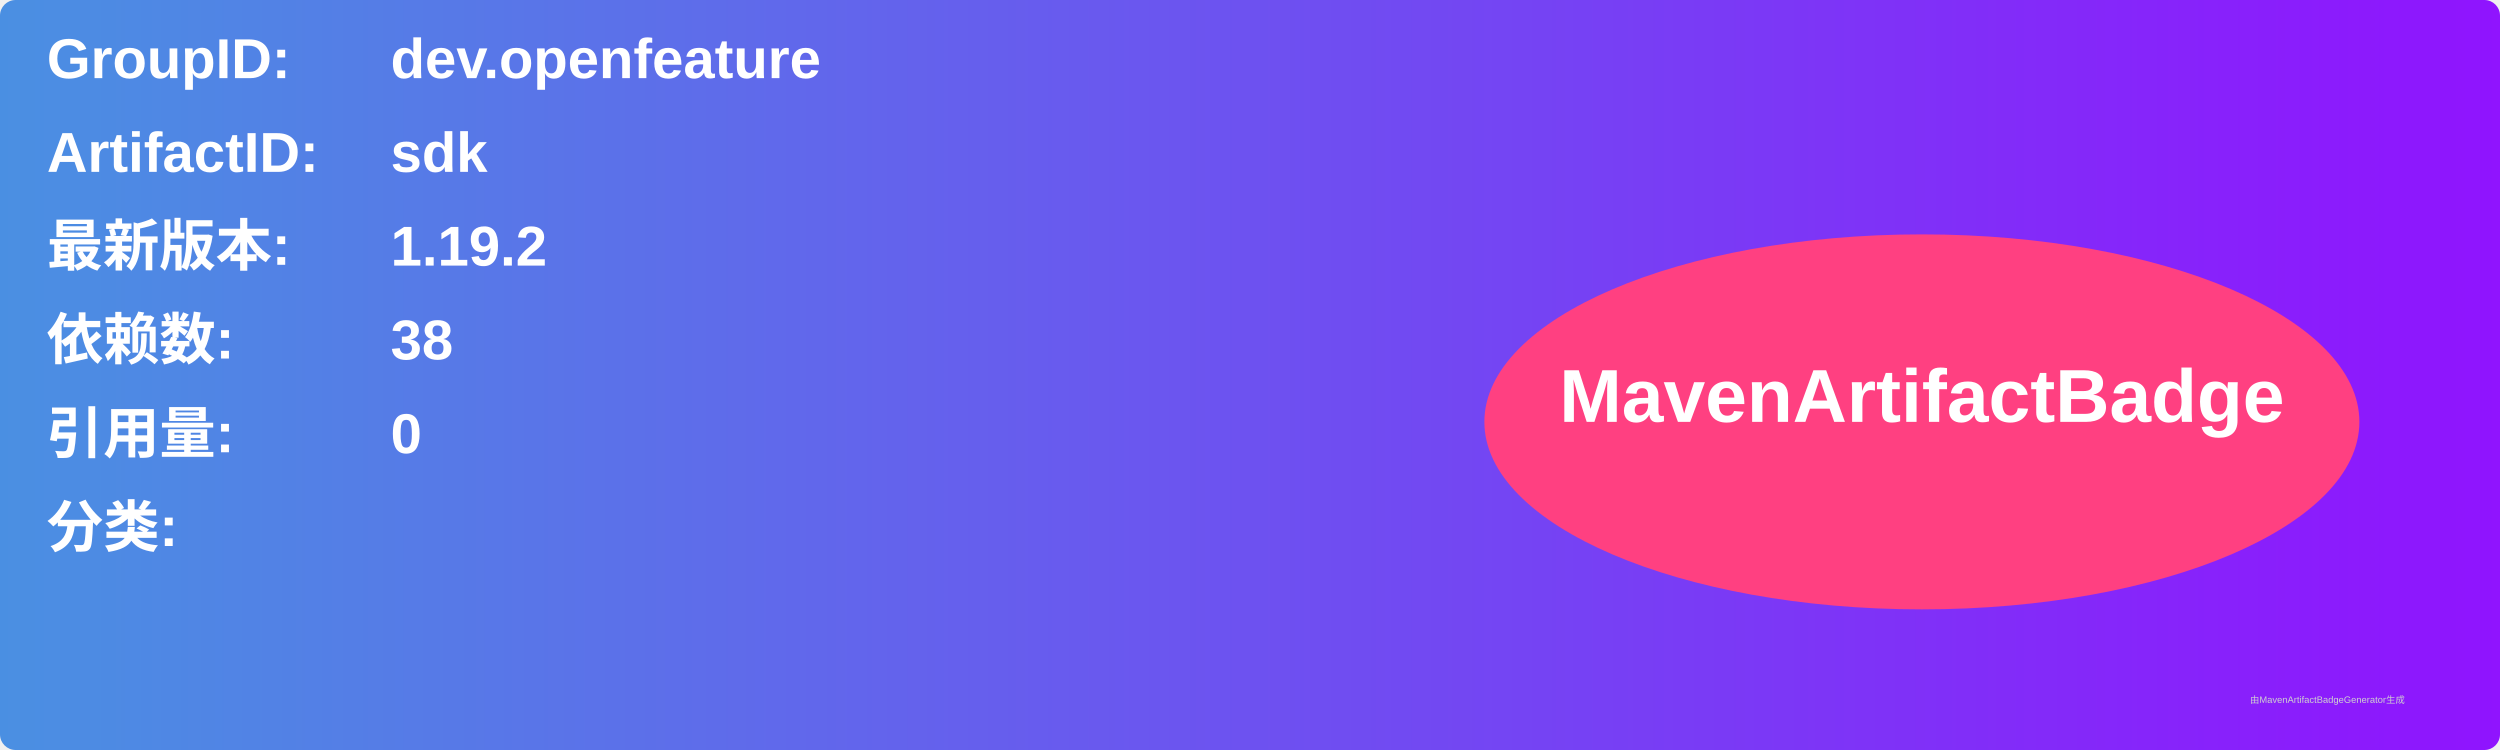
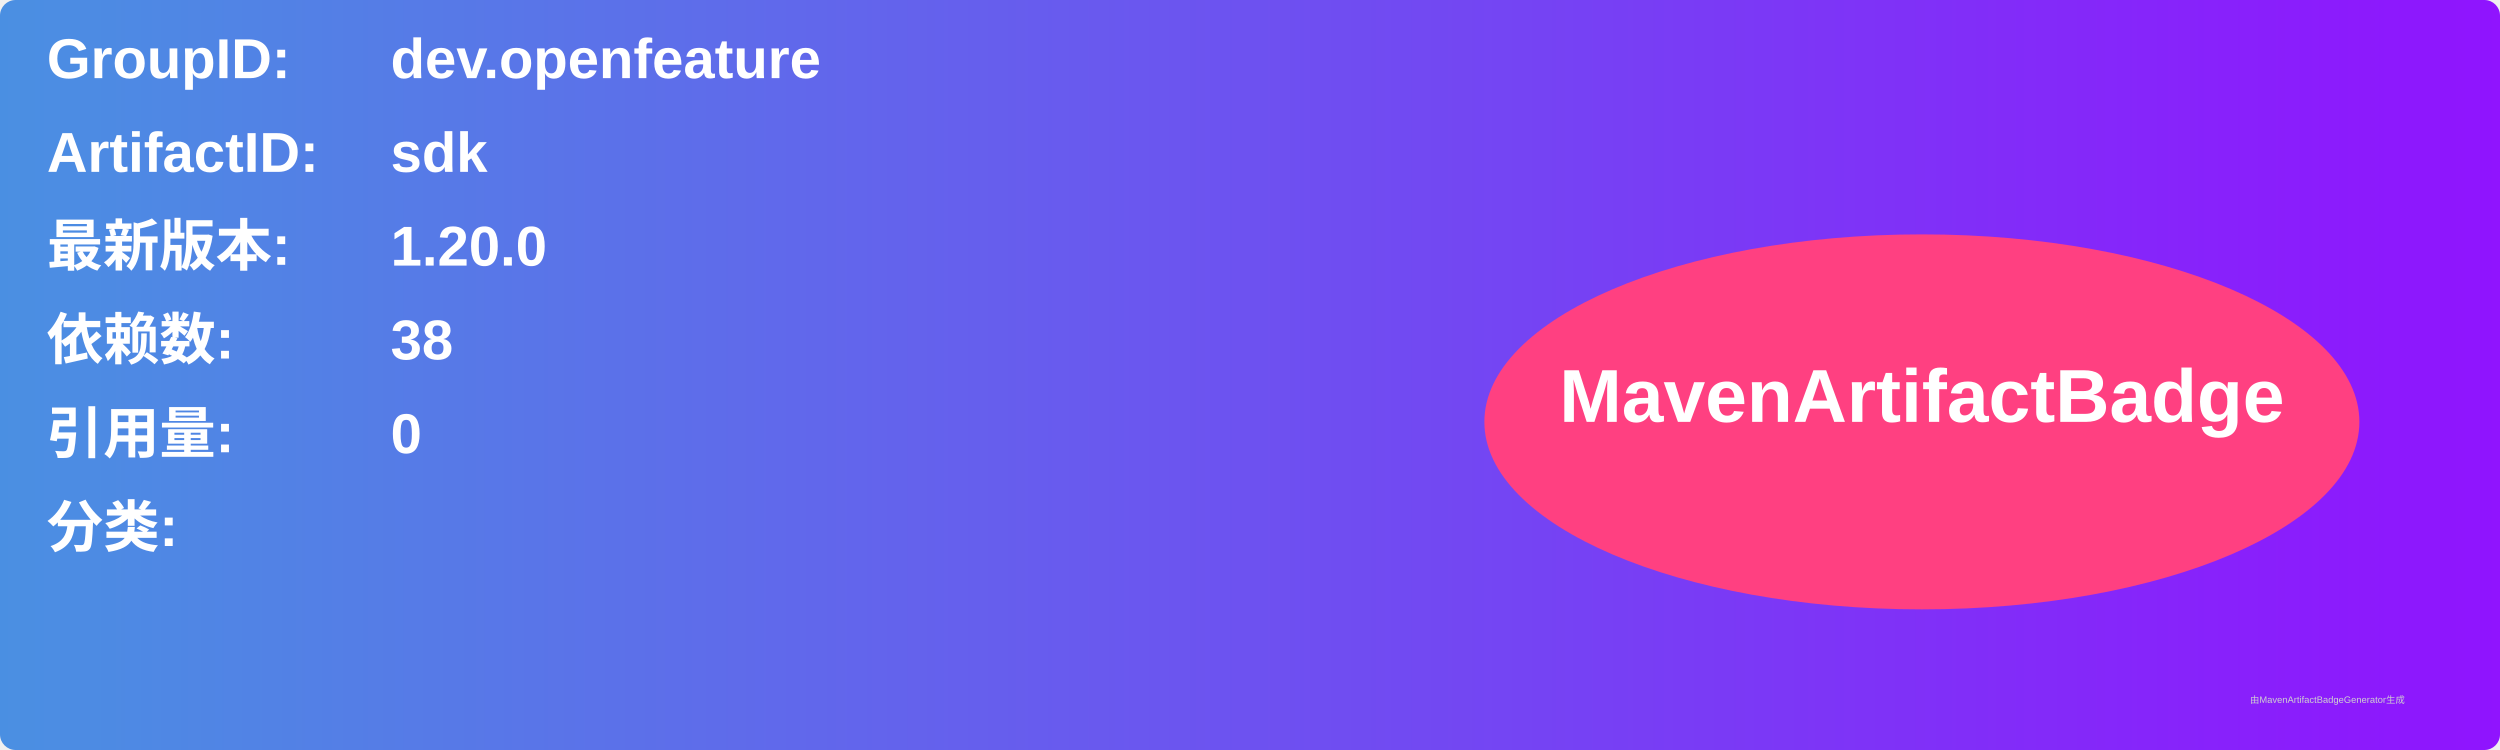
<svg xmlns="http://www.w3.org/2000/svg" width="800" height="240" viewBox="0 0 800 240">
  <linearGradient id="grad" x1="0%" y1="0%" x2="100%" y2="0%">
    <stop offset="0%" stop-color="#4a90e2" />
    <stop offset="100%" stop-color="#9013fe" />
  </linearGradient>
  <rect width="100%" height="100%" rx="5" ry="5" fill="url(#grad)" />
  <g transform="translate(15, 15)">
    <text x="0" y="10" font-family="Arial" font-size="18" fill="white" font-weight="bold" width="260">GroupID:</text>
    <text x="110" y="10" font-family="Arial" font-size="18" fill="white" font-weight="bold" width="460">dev.openfeature</text>
    <text x="0" y="40" font-family="Arial" font-size="18" fill="white" font-weight="bold" width="260">ArtifactID:</text>
    <text x="110" y="40" font-family="Arial" font-size="18" fill="white" font-weight="bold" width="460">sdk</text>
    <text x="0" y="70" font-family="Arial" font-size="18" fill="white" font-weight="bold">最新版本:</text>
    <text x="110" y="70" font-family="Arial" font-size="18" fill="white" font-weight="bold">
-       <tspan font-weight="bold">1.19.2</tspan>
+       <tspan font-weight="bold">1.20.0</tspan>
    </text>
    <text x="0" y="100" font-family="Arial" font-size="18" fill="white" font-weight="bold">依赖数: </text>
    <text x="110" y="100" font-family="Arial" font-size="18" fill="white">
      <tspan font-weight="bold">38</tspan>
    </text>
    <text x="0" y="130" font-family="Arial" font-size="18" fill="white" font-weight="bold">引用量: </text>
    <text x="110" y="130" font-family="Arial" font-size="18" fill="white">
      <tspan font-weight="bold">0</tspan>
    </text>
    <text x="0" y="160" font-family="Arial" font-size="18" fill="white" font-weight="bold">分类:</text>
    <text x="10" y="190" font-family="Arial" font-size="10" fill="white">
      <tspan font-weight="bold" />
    </text>
    <ellipse cx="600" cy="120" rx="140" ry="60" fill="#ff4081" />
    <text x="600" y="120" text-anchor="middle" font-family="Arial" font-size="24" fill="white" font-weight="bold">MavenArtifactBadge</text>
  </g>
  <text x="720" y="225" font-family="Arial" font-size="3" fill="#d0d0d0">由MavenArtifactBadgeGenerator生成</text>
</svg>
